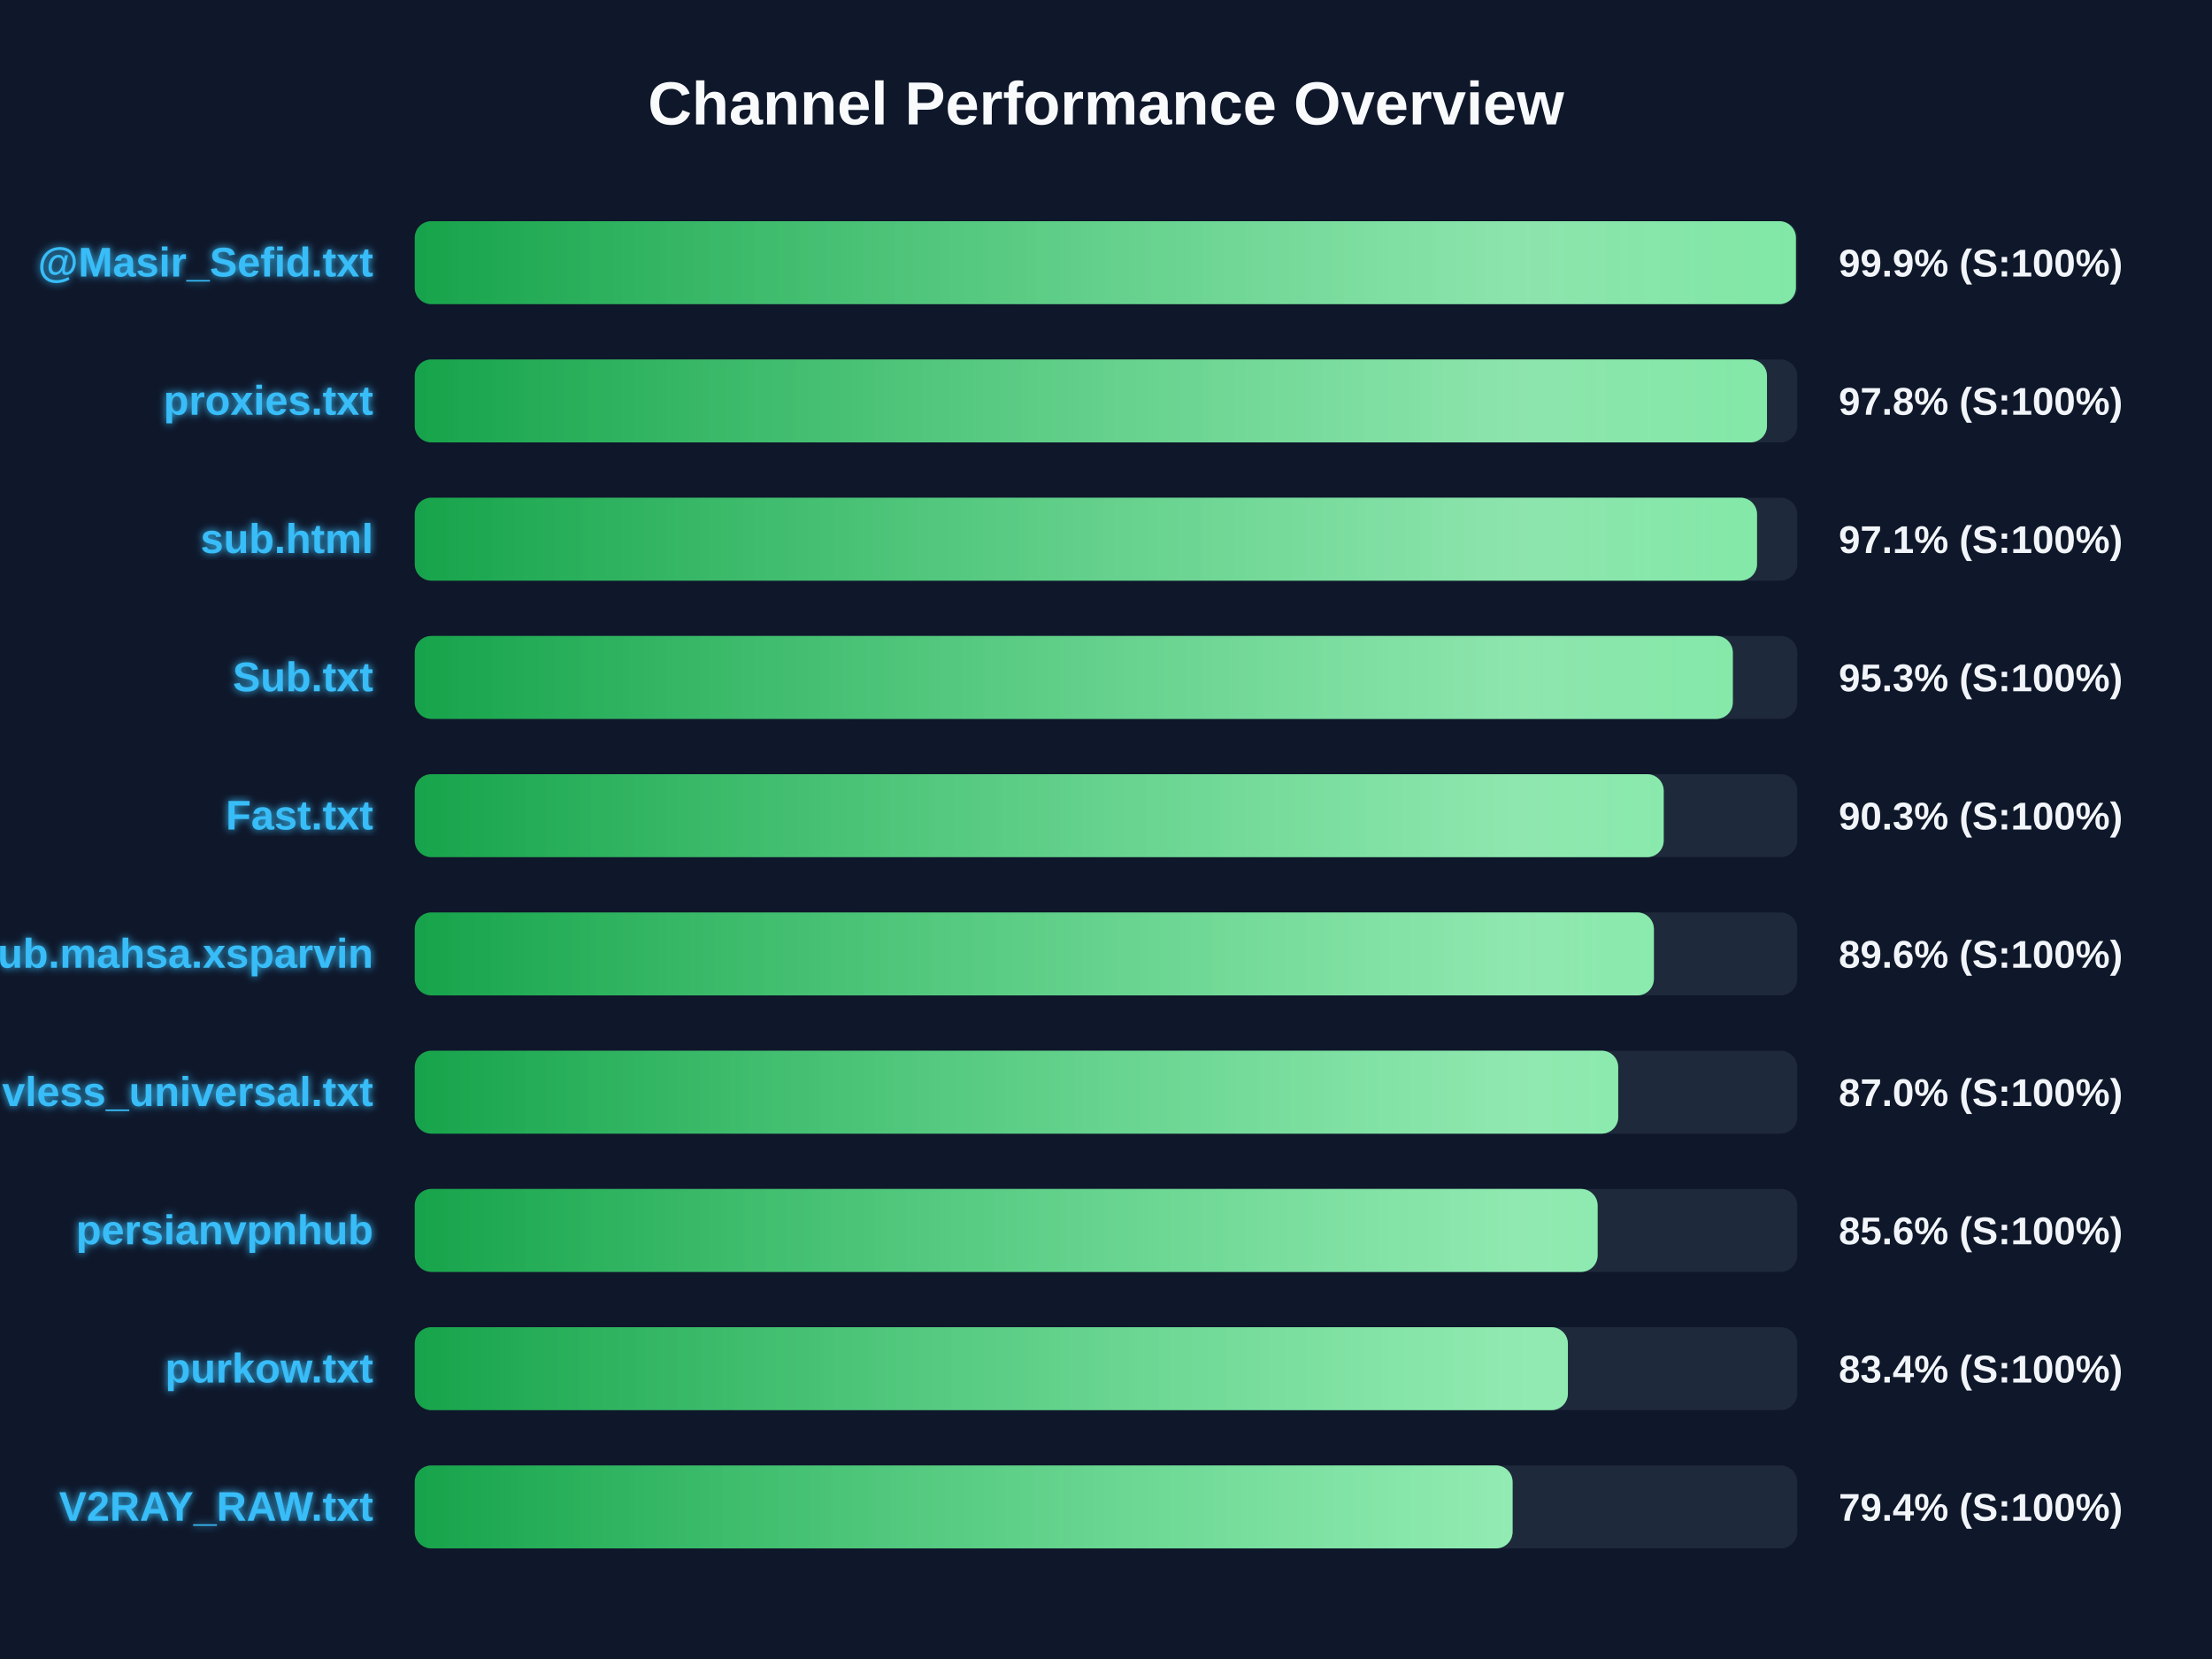
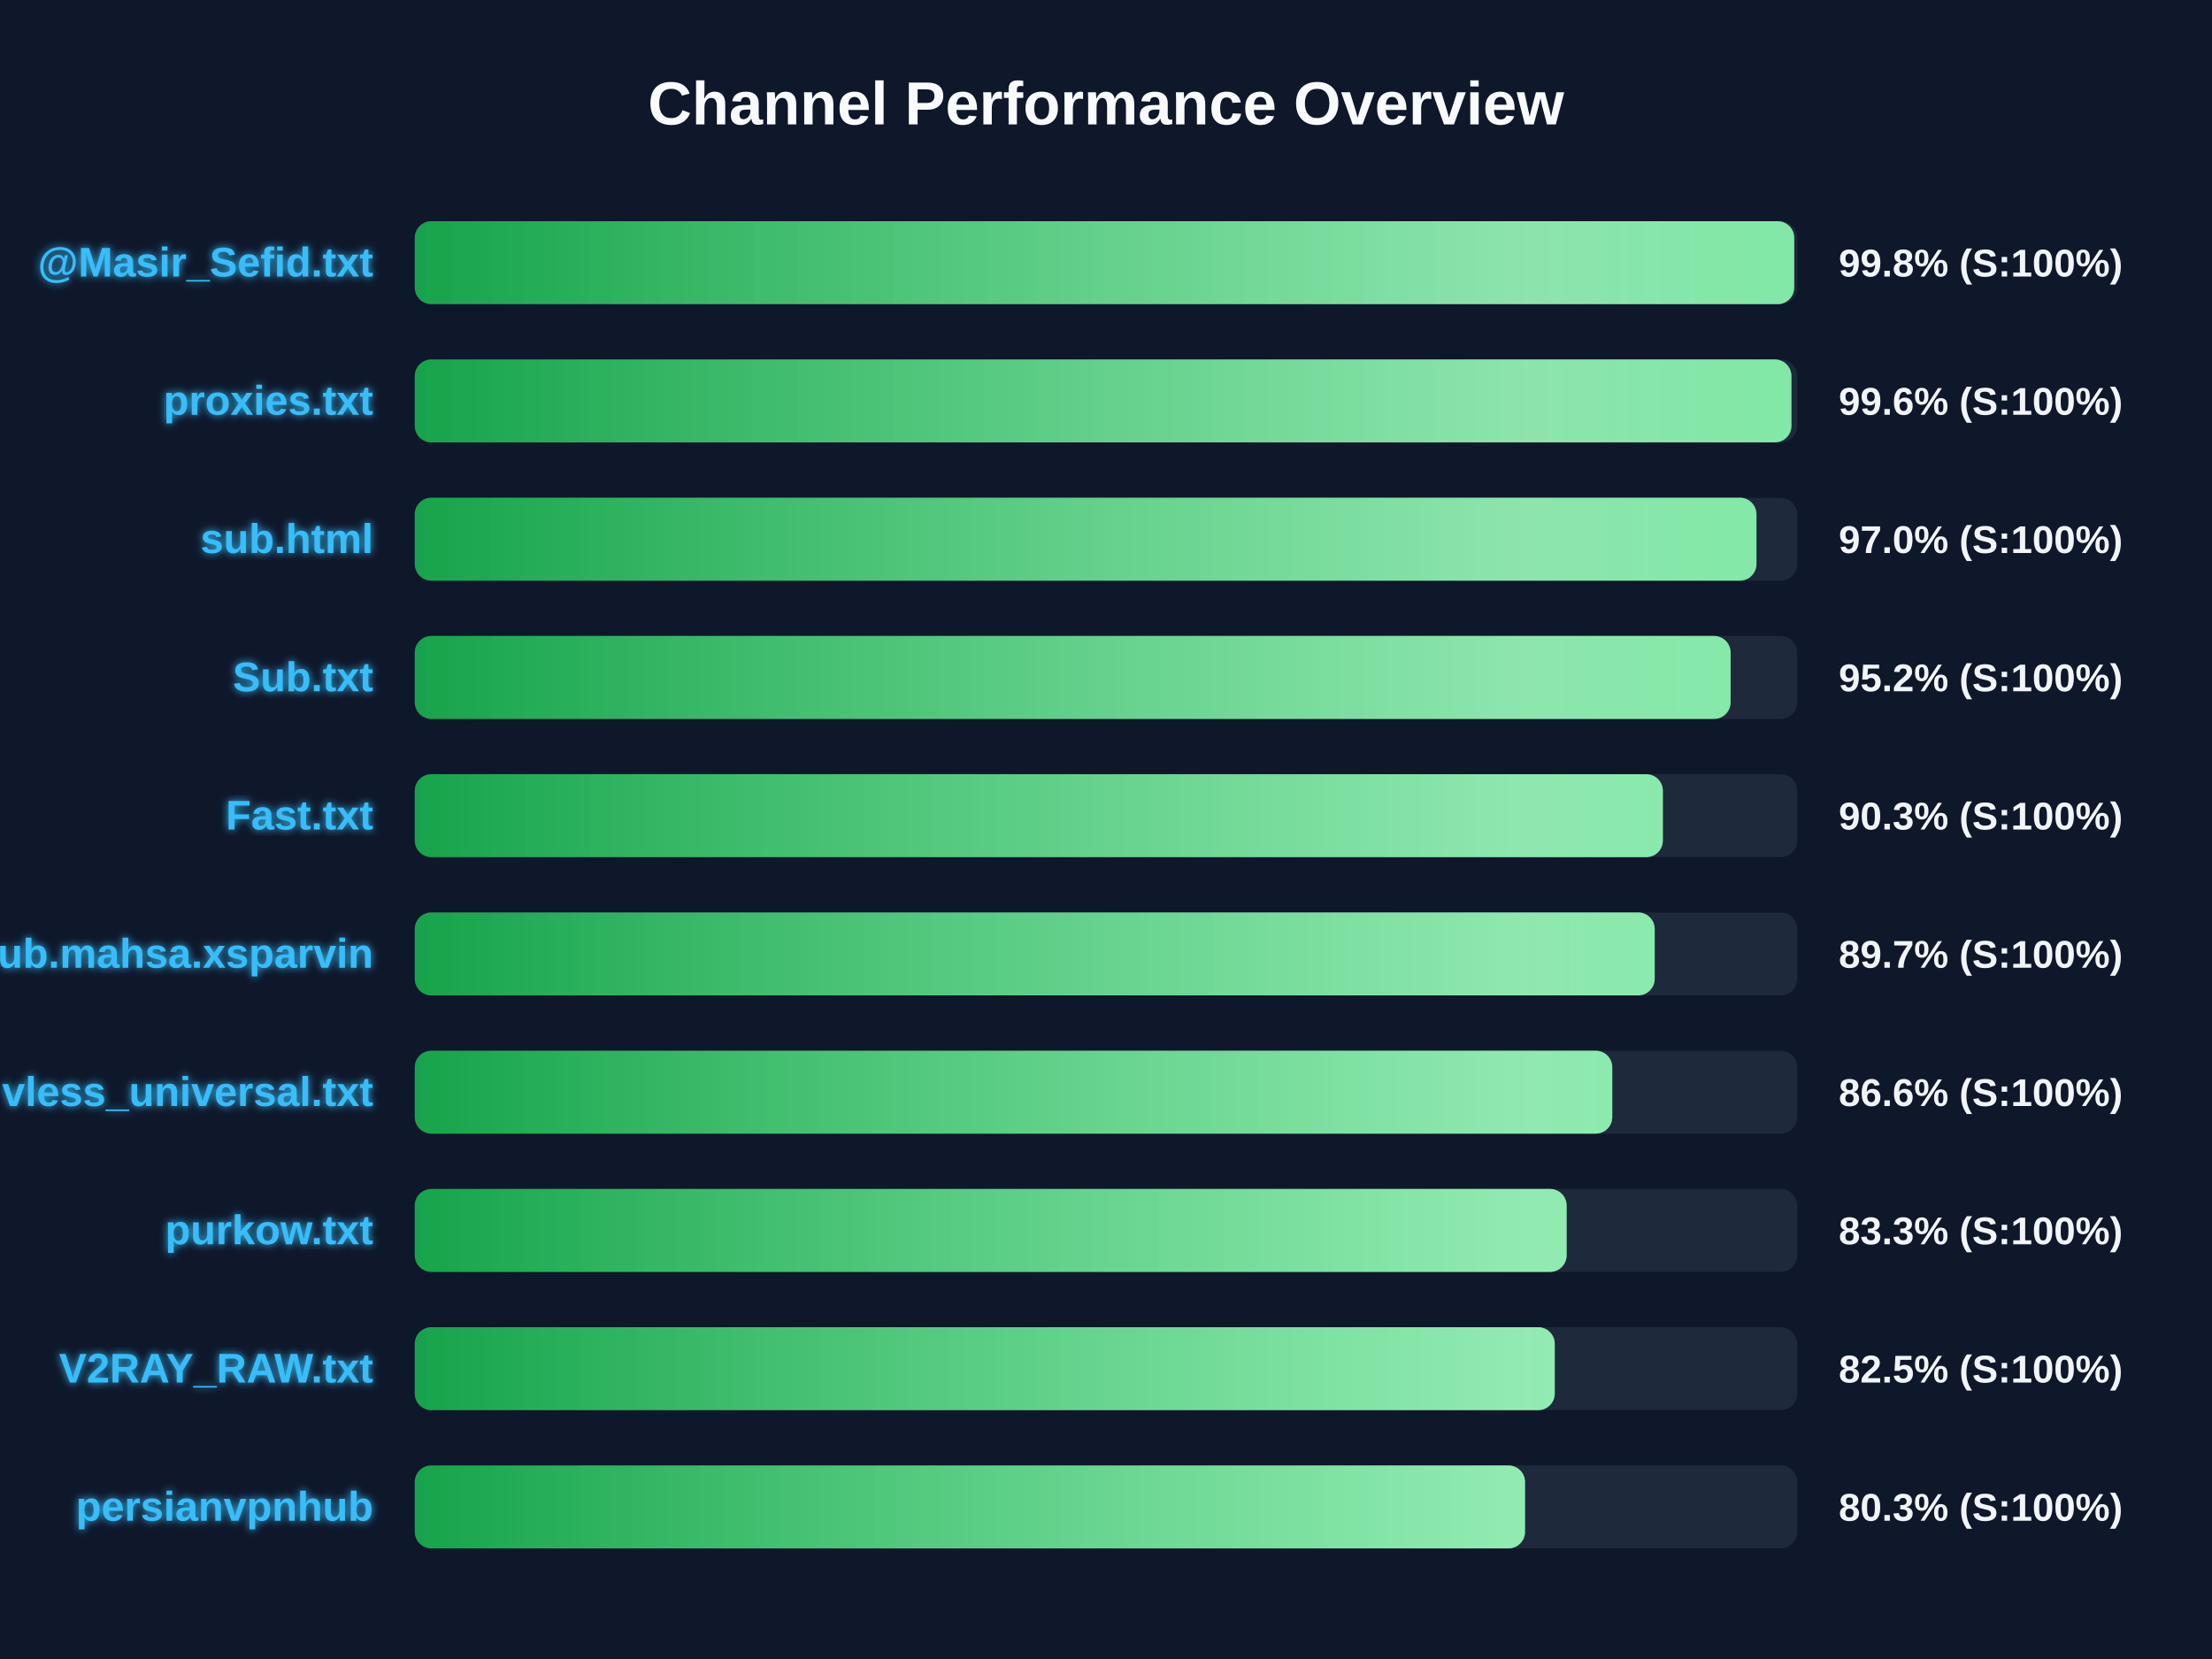
<svg xmlns="http://www.w3.org/2000/svg" width="800" height="600" version="1.1">
  <defs>
    <linearGradient id="grad-green" x1="0%" y1="0%" x2="100%" y2="0%">
      <stop offset="0%" stop-color="#16a34a" />
      <stop offset="100%" stop-color="#4ade80" />
    </linearGradient>
    <linearGradient id="grad-yellow" x1="0%" y1="0%" x2="100%" y2="0%">
      <stop offset="0%" stop-color="#ca8a04" />
      <stop offset="100%" stop-color="#fde047" />
    </linearGradient>
    <linearGradient id="grad-red" x1="0%" y1="0%" x2="100%" y2="0%">
      <stop offset="0%" stop-color="#dc2626" />
      <stop offset="100%" stop-color="#f87171" />
    </linearGradient>
    <linearGradient id="shimmer" x1="0%" y1="0%" x2="100%" y2="0%">
      <stop offset="0%" stop-color="rgba(255,255,255,0)" />
      <stop offset="50%" stop-color="rgba(255,255,255,0.4)" />
      <stop offset="100%" stop-color="rgba(255,255,255,0)" />
    </linearGradient>
    <filter id="glow" x="-20%" y="-20%" width="140%" height="140%">
      <feGaussianBlur stdDeviation="1.5" result="blur" />
      <feComposite in="SourceGraphic" in2="blur" operator="over" />
    </filter>
  </defs>
  <style>
        .bg-rect { fill: #0f172a; }
        .title { font: bold 22px 'Segoe UI', Arial, sans-serif; fill: #f8fafc; }
        .row { font: bold 15px 'Segoe UI', Arial, sans-serif; fill: #38bdf8; filter: url(#glow); }
        .score { font: bold 14px 'Segoe UI', Arial, sans-serif; fill: #f1f5f9; }
        @keyframes shimmer-anim {
            0% { transform: translateX(-100%); }
            100% { transform: translateX(200%); }
        }
        .shimmer-rect {
            animation: shimmer-anim 2.5s infinite linear;
        }
    </style>
  <rect width="100%" height="100%" class="bg-rect" />
  <text x="400" y="45" text-anchor="middle" class="title">Channel Performance Overview</text>
  <rect x="150" y="80" width="500" height="30" fill="#1e293b" rx="6" />
  <clipPath id="clip-0">
-     <rect x="150" y="80" width="499.5" height="30" rx="6" />
+     <rect x="150" y="80" width="498.9" height="30" rx="6" />
  </clipPath>
-   <rect x="150" y="80" width="499.5" height="30" fill="url(#grad-green)" rx="6" />
+   <rect x="150" y="80" width="498.9" height="30" fill="url(#grad-green)" rx="6" />
  <g clip-path="url(#clip-0)">
    <rect x="150" y="80" width="100%" height="30" fill="url(#shimmer)" class="shimmer-rect" />
  </g>
  <text x="135" y="100" text-anchor="end" class="row">@Masir_Sefid.txt</text>
-   <text x="665" y="100" text-anchor="start" class="score">99.9% (S:100%)</text>
+   <text x="665" y="100" text-anchor="start" class="score">99.8% (S:100%)</text>
  <rect x="150" y="130" width="500" height="30" fill="#1e293b" rx="6" />
  <clipPath id="clip-1">
-     <rect x="150" y="130" width="489.05" height="30" rx="6" />
+     <rect x="150" y="130" width="497.9" height="30" rx="6" />
  </clipPath>
-   <rect x="150" y="130" width="489.05" height="30" fill="url(#grad-green)" rx="6" />
+   <rect x="150" y="130" width="497.9" height="30" fill="url(#grad-green)" rx="6" />
  <g clip-path="url(#clip-1)">
    <rect x="150" y="130" width="100%" height="30" fill="url(#shimmer)" class="shimmer-rect" />
  </g>
  <text x="135" y="150" text-anchor="end" class="row">proxies.txt</text>
-   <text x="665" y="150" text-anchor="start" class="score">97.8% (S:100%)</text>
+   <text x="665" y="150" text-anchor="start" class="score">99.6% (S:100%)</text>
  <rect x="150" y="180" width="500" height="30" fill="#1e293b" rx="6" />
  <clipPath id="clip-2">
-     <rect x="150" y="180" width="485.45" height="30" rx="6" />
+     <rect x="150" y="180" width="485.25" height="30" rx="6" />
  </clipPath>
-   <rect x="150" y="180" width="485.45" height="30" fill="url(#grad-green)" rx="6" />
+   <rect x="150" y="180" width="485.25" height="30" fill="url(#grad-green)" rx="6" />
  <g clip-path="url(#clip-2)">
    <rect x="150" y="180" width="100%" height="30" fill="url(#shimmer)" class="shimmer-rect" />
  </g>
  <text x="135" y="200" text-anchor="end" class="row">sub.html</text>
-   <text x="665" y="200" text-anchor="start" class="score">97.1% (S:100%)</text>
+   <text x="665" y="200" text-anchor="start" class="score">97.0% (S:100%)</text>
  <rect x="150" y="230" width="500" height="30" fill="#1e293b" rx="6" />
  <clipPath id="clip-3">
-     <rect x="150" y="230" width="476.7" height="30" rx="6" />
+     <rect x="150" y="230" width="475.9" height="30" rx="6" />
  </clipPath>
-   <rect x="150" y="230" width="476.7" height="30" fill="url(#grad-green)" rx="6" />
+   <rect x="150" y="230" width="475.9" height="30" fill="url(#grad-green)" rx="6" />
  <g clip-path="url(#clip-3)">
    <rect x="150" y="230" width="100%" height="30" fill="url(#shimmer)" class="shimmer-rect" />
  </g>
  <text x="135" y="250" text-anchor="end" class="row">Sub.txt</text>
-   <text x="665" y="250" text-anchor="start" class="score">95.3% (S:100%)</text>
+   <text x="665" y="250" text-anchor="start" class="score">95.2% (S:100%)</text>
  <rect x="150" y="280" width="500" height="30" fill="#1e293b" rx="6" />
  <clipPath id="clip-4">
-     <rect x="150" y="280" width="451.7" height="30" rx="6" />
+     <rect x="150" y="280" width="451.4" height="30" rx="6" />
  </clipPath>
-   <rect x="150" y="280" width="451.7" height="30" fill="url(#grad-green)" rx="6" />
+   <rect x="150" y="280" width="451.4" height="30" fill="url(#grad-green)" rx="6" />
  <g clip-path="url(#clip-4)">
    <rect x="150" y="280" width="100%" height="30" fill="url(#shimmer)" class="shimmer-rect" />
  </g>
  <text x="135" y="300" text-anchor="end" class="row">Fast.txt</text>
  <text x="665" y="300" text-anchor="start" class="score">90.3% (S:100%)</text>
  <rect x="150" y="330" width="500" height="30" fill="#1e293b" rx="6" />
  <clipPath id="clip-5">
-     <rect x="150" y="330" width="448.15" height="30" rx="6" />
+     <rect x="150" y="330" width="448.45" height="30" rx="6" />
  </clipPath>
-   <rect x="150" y="330" width="448.15" height="30" fill="url(#grad-green)" rx="6" />
+   <rect x="150" y="330" width="448.45" height="30" fill="url(#grad-green)" rx="6" />
  <g clip-path="url(#clip-5)">
    <rect x="150" y="330" width="100%" height="30" fill="url(#shimmer)" class="shimmer-rect" />
  </g>
  <text x="135" y="350" text-anchor="end" class="row">Sub.mahsa.xsparvin</text>
-   <text x="665" y="350" text-anchor="start" class="score">89.6% (S:100%)</text>
+   <text x="665" y="350" text-anchor="start" class="score">89.7% (S:100%)</text>
  <rect x="150" y="380" width="500" height="30" fill="#1e293b" rx="6" />
  <clipPath id="clip-6">
-     <rect x="150" y="380" width="435.25" height="30" rx="6" />
+     <rect x="150" y="380" width="433.1" height="30" rx="6" />
  </clipPath>
-   <rect x="150" y="380" width="435.25" height="30" fill="url(#grad-green)" rx="6" />
+   <rect x="150" y="380" width="433.1" height="30" fill="url(#grad-green)" rx="6" />
  <g clip-path="url(#clip-6)">
    <rect x="150" y="380" width="100%" height="30" fill="url(#shimmer)" class="shimmer-rect" />
  </g>
  <text x="135" y="400" text-anchor="end" class="row">vless_universal.txt</text>
-   <text x="665" y="400" text-anchor="start" class="score">87.0% (S:100%)</text>
+   <text x="665" y="400" text-anchor="start" class="score">86.6% (S:100%)</text>
  <rect x="150" y="430" width="500" height="30" fill="#1e293b" rx="6" />
  <clipPath id="clip-7">
-     <rect x="150" y="430" width="427.8" height="30" rx="6" />
+     <rect x="150" y="430" width="416.6" height="30" rx="6" />
  </clipPath>
-   <rect x="150" y="430" width="427.8" height="30" fill="url(#grad-green)" rx="6" />
+   <rect x="150" y="430" width="416.6" height="30" fill="url(#grad-green)" rx="6" />
  <g clip-path="url(#clip-7)">
    <rect x="150" y="430" width="100%" height="30" fill="url(#shimmer)" class="shimmer-rect" />
  </g>
-   <text x="135" y="450" text-anchor="end" class="row">persianvpnhub</text>
-   <text x="665" y="450" text-anchor="start" class="score">85.6% (S:100%)</text>
+   <text x="135" y="450" text-anchor="end" class="row">purkow.txt</text>
+   <text x="665" y="450" text-anchor="start" class="score">83.3% (S:100%)</text>
  <rect x="150" y="480" width="500" height="30" fill="#1e293b" rx="6" />
  <clipPath id="clip-8">
-     <rect x="150" y="480" width="417.05" height="30" rx="6" />
+     <rect x="150" y="480" width="412.3" height="30" rx="6" />
  </clipPath>
-   <rect x="150" y="480" width="417.05" height="30" fill="url(#grad-green)" rx="6" />
+   <rect x="150" y="480" width="412.3" height="30" fill="url(#grad-green)" rx="6" />
  <g clip-path="url(#clip-8)">
    <rect x="150" y="480" width="100%" height="30" fill="url(#shimmer)" class="shimmer-rect" />
  </g>
-   <text x="135" y="500" text-anchor="end" class="row">purkow.txt</text>
-   <text x="665" y="500" text-anchor="start" class="score">83.4% (S:100%)</text>
+   <text x="135" y="500" text-anchor="end" class="row">V2RAY_RAW.txt</text>
+   <text x="665" y="500" text-anchor="start" class="score">82.5% (S:100%)</text>
  <rect x="150" y="530" width="500" height="30" fill="#1e293b" rx="6" />
  <clipPath id="clip-9">
-     <rect x="150" y="530" width="397.05" height="30" rx="6" />
+     <rect x="150" y="530" width="401.55" height="30" rx="6" />
  </clipPath>
-   <rect x="150" y="530" width="397.05" height="30" fill="url(#grad-green)" rx="6" />
+   <rect x="150" y="530" width="401.55" height="30" fill="url(#grad-green)" rx="6" />
  <g clip-path="url(#clip-9)">
    <rect x="150" y="530" width="100%" height="30" fill="url(#shimmer)" class="shimmer-rect" />
  </g>
-   <text x="135" y="550" text-anchor="end" class="row">V2RAY_RAW.txt</text>
-   <text x="665" y="550" text-anchor="start" class="score">79.4% (S:100%)</text>
+   <text x="135" y="550" text-anchor="end" class="row">persianvpnhub</text>
+   <text x="665" y="550" text-anchor="start" class="score">80.3% (S:100%)</text>
</svg>
